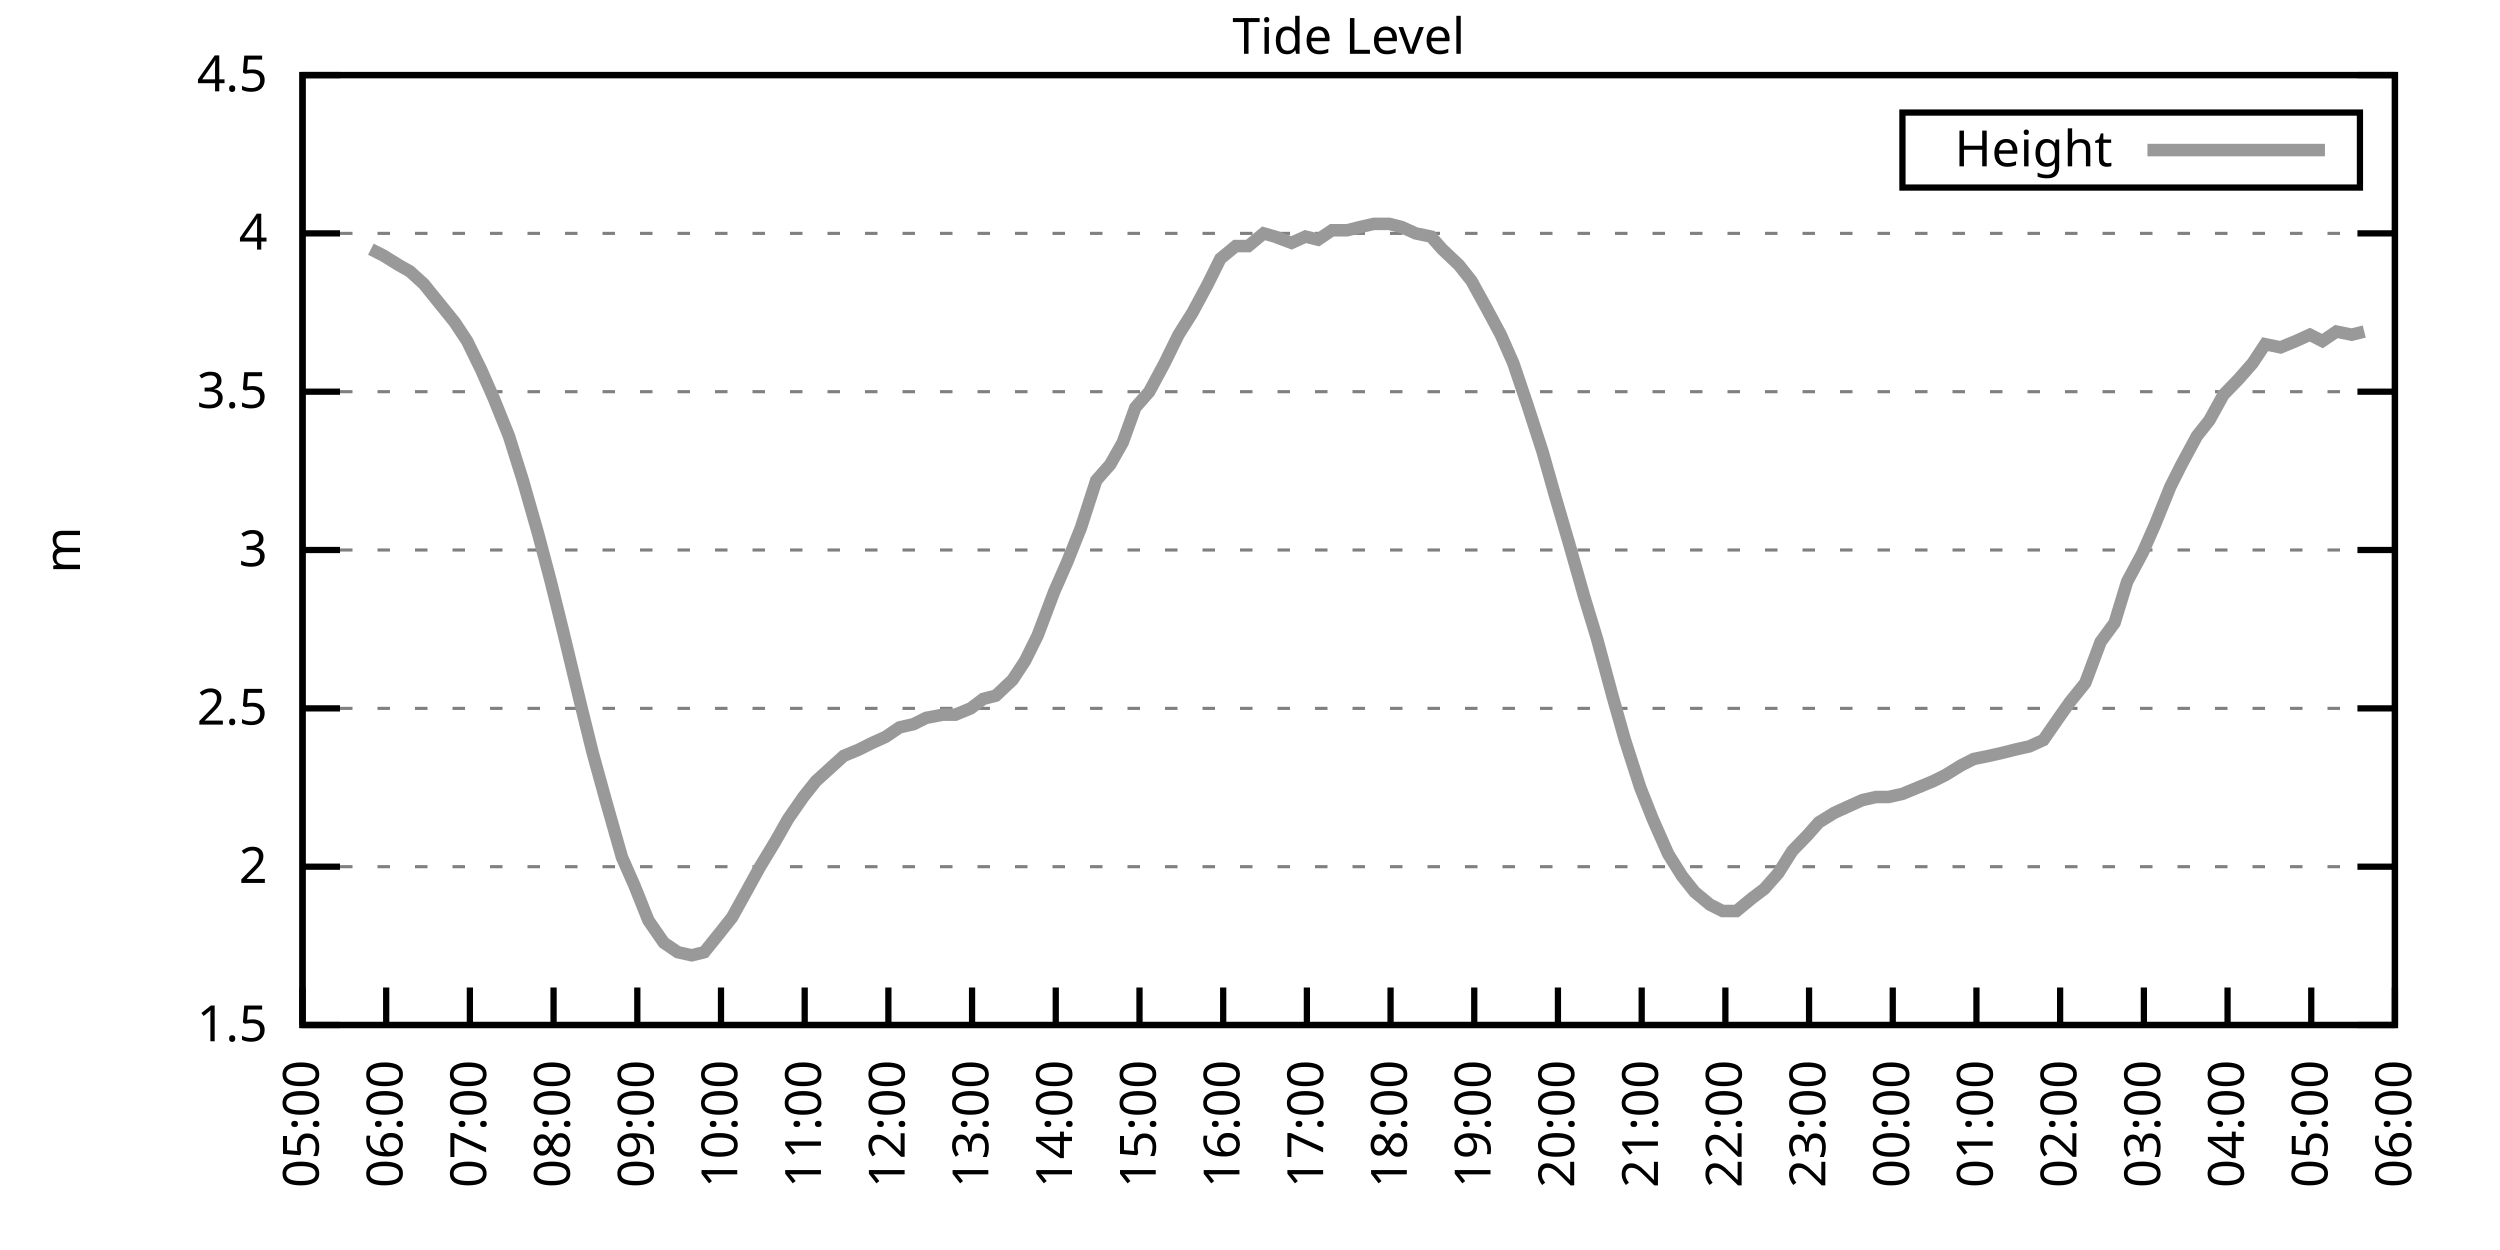
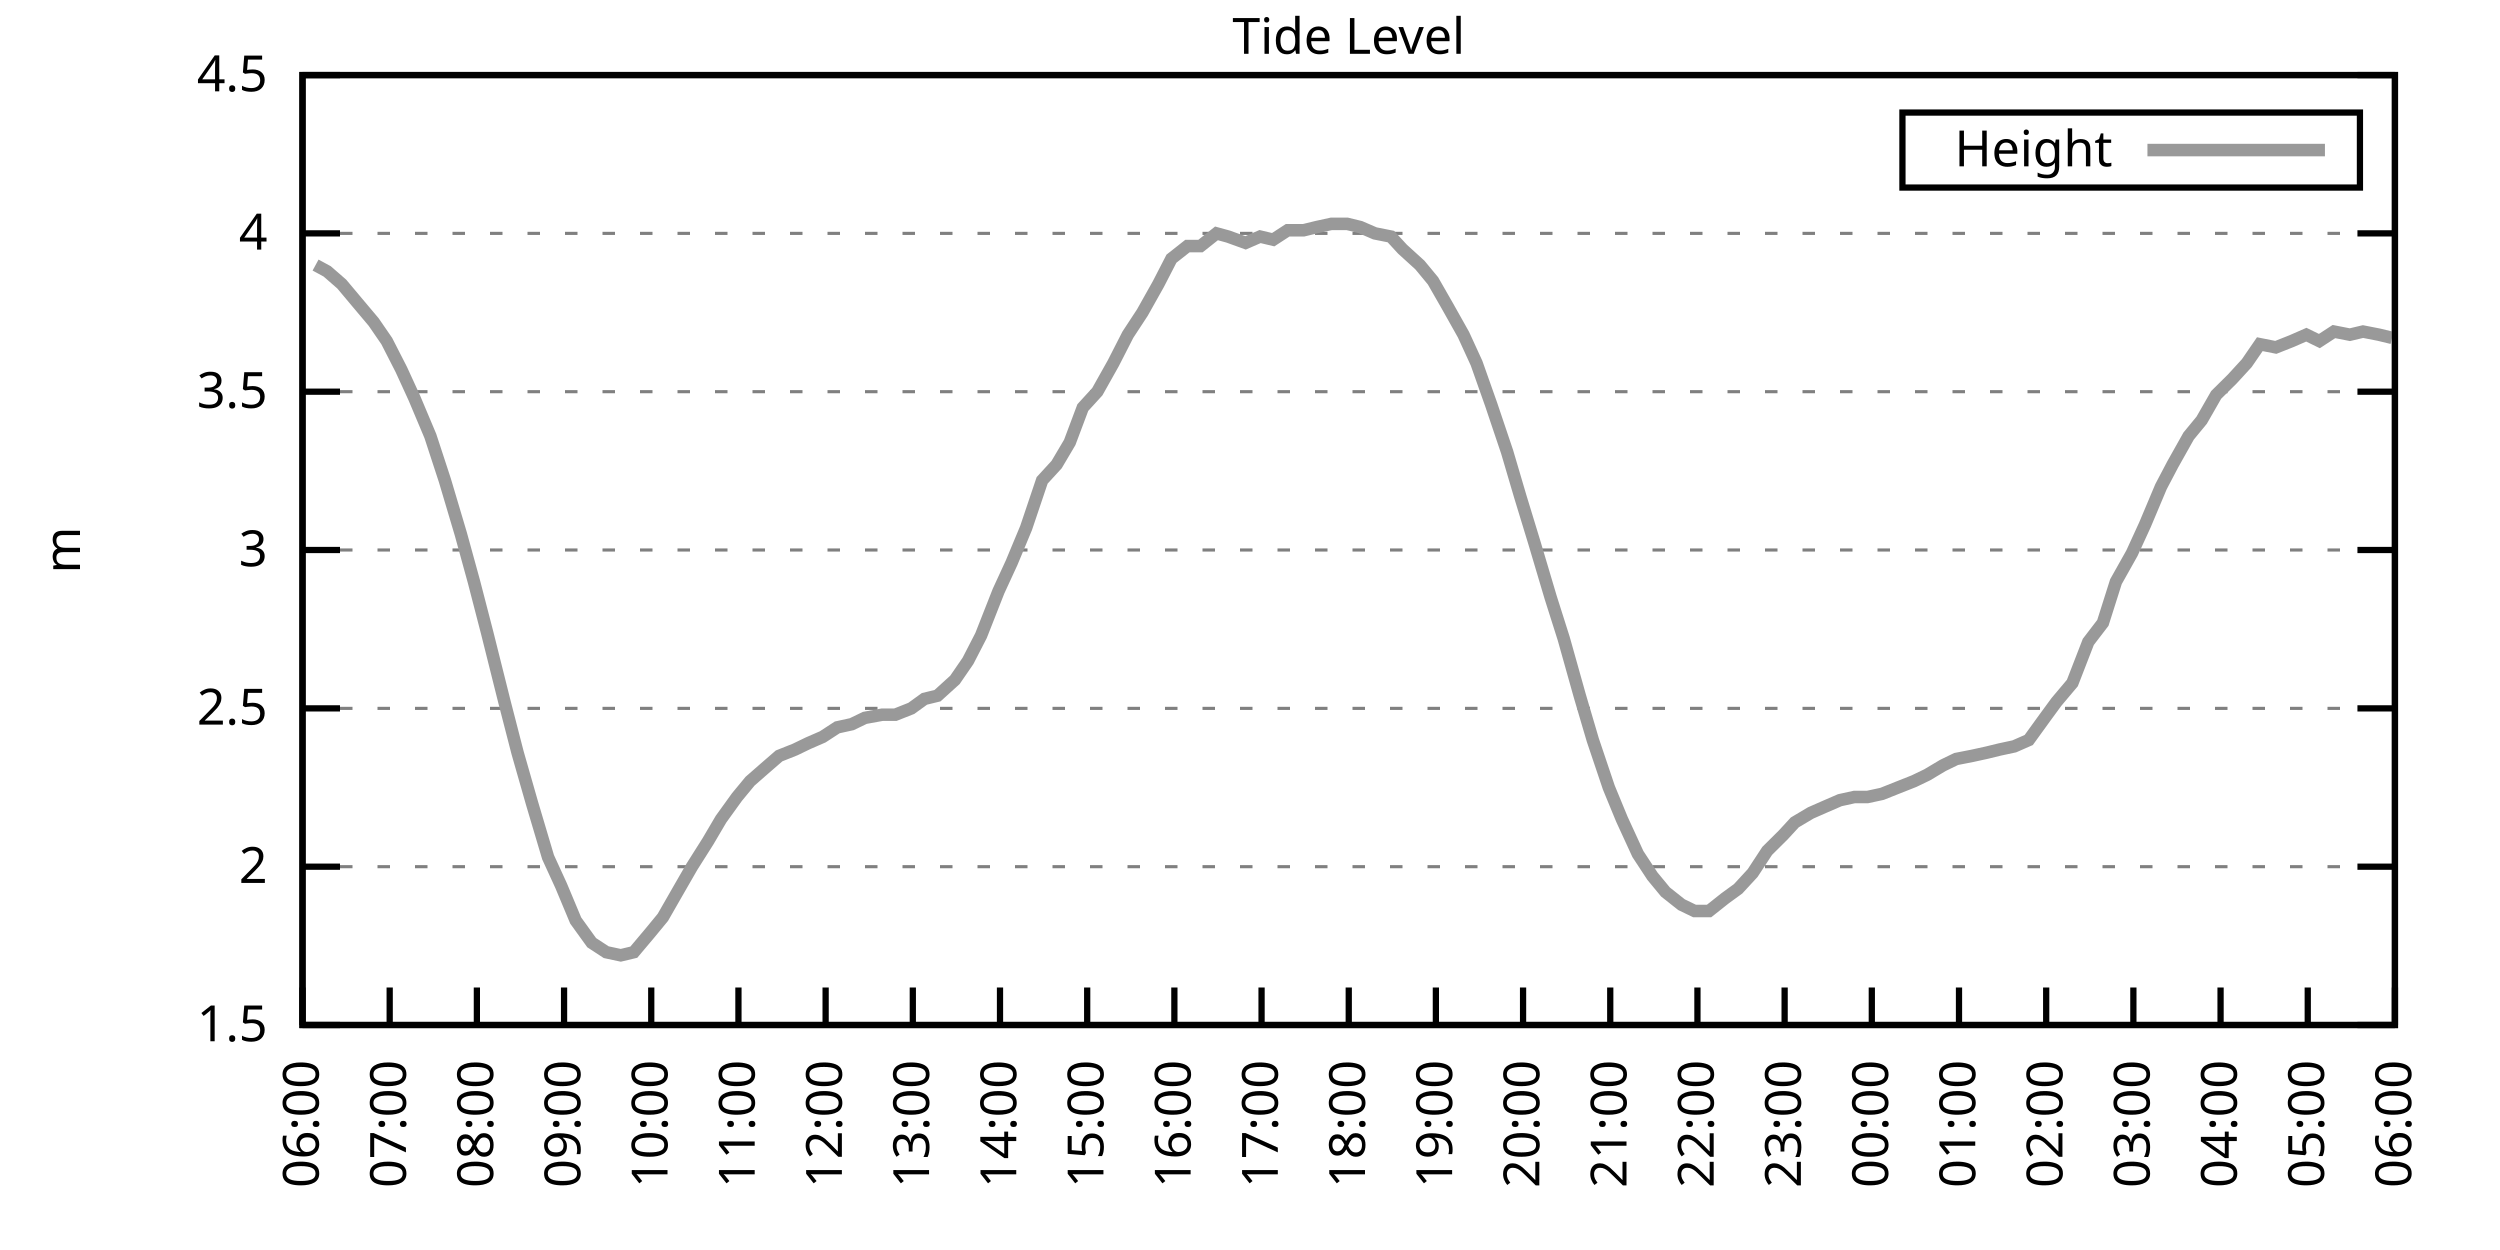
<svg xmlns="http://www.w3.org/2000/svg" xmlns:xlink="http://www.w3.org/1999/xlink" width="400" height="200" viewBox="0 0 400 200">
  <g id="gnuplot_canvas">
    <rect x="0" y="0" width="400" height="200" fill="none" />
    <defs>
      <circle id="gpDot" r="0.5" stroke-width="0.5" stroke="currentColor" />
      <path id="gpPt0" stroke-width="0.333" stroke="currentColor" d="M-1,0 h2 M0,-1 v2" />
      <path id="gpPt1" stroke-width="0.333" stroke="currentColor" d="M-1,-1 L1,1 M1,-1 L-1,1" />
      <path id="gpPt2" stroke-width="0.333" stroke="currentColor" d="M-1,0 L1,0 M0,-1 L0,1 M-1,-1 L1,1 M-1,1 L1,-1" />
      <rect id="gpPt3" stroke-width="0.333" stroke="currentColor" x="-1" y="-1" width="2" height="2" />
      <rect id="gpPt4" stroke-width="0.333" stroke="currentColor" fill="currentColor" x="-1" y="-1" width="2" height="2" />
      <circle id="gpPt5" stroke-width="0.333" stroke="currentColor" cx="0" cy="0" r="1" />
      <use xlink:href="#gpPt5" id="gpPt6" fill="currentColor" stroke="none" />
      <path id="gpPt7" stroke-width="0.333" stroke="currentColor" d="M0,-1.33 L-1.33,0.67 L1.33,0.67 z" />
      <use xlink:href="#gpPt7" id="gpPt8" fill="currentColor" stroke="none" />
      <use xlink:href="#gpPt7" id="gpPt9" stroke="currentColor" transform="rotate(180)" />
      <use xlink:href="#gpPt9" id="gpPt10" fill="currentColor" stroke="none" />
      <use xlink:href="#gpPt3" id="gpPt11" stroke="currentColor" transform="rotate(45)" />
      <use xlink:href="#gpPt11" id="gpPt12" fill="currentColor" stroke="none" />
      <path id="gpPt13" stroke-width="0.333" stroke="currentColor" d="M0,1.330 L1.265,0.411 L0.782,-1.067 L-0.782,-1.076 L-1.265,0.411 z" />
      <use xlink:href="#gpPt13" id="gpPt14" fill="currentColor" stroke="none" />
      <filter id="textbox" filterUnits="objectBoundingBox" x="0" y="0" height="1" width="1">
        <feFlood flood-color="white" flood-opacity="1" result="bgnd" />
        <feComposite in="SourceGraphic" in2="bgnd" operator="atop" />
      </filter>
      <filter id="greybox" filterUnits="objectBoundingBox" x="0" y="0" height="1" width="1">
        <feFlood flood-color="lightgrey" flood-opacity="1" result="grey" />
        <feComposite in="SourceGraphic" in2="grey" operator="atop" />
      </filter>
    </defs>
    <g fill="none" color="white" stroke="currentColor" stroke-width="1.00" stroke-linecap="butt" stroke-linejoin="miter">
</g>
    <g fill="none" color="black" stroke="currentColor" stroke-width="1.00" stroke-linecap="butt" stroke-linejoin="miter">
      <g stroke="none" shape-rendering="crispEdges">
        <polygon fill="rgb(255, 255, 255)" points="48.40,164.00 383.18,164.00 383.18,12.02 48.40,12.02 " />
      </g>
    </g>
    <g fill="none" color="black" stroke="currentColor" stroke-width="1.00" stroke-linecap="butt" stroke-linejoin="miter">
</g>
    <g fill="none" color="black" stroke="black" stroke-width="0.50" stroke-linecap="butt" stroke-linejoin="miter">
</g>
    <g fill="none" color="gray" stroke="currentColor" stroke-width="0.50" stroke-linecap="butt" stroke-linejoin="miter">
      <path stroke="gray" stroke-dasharray="2,4" class="gridline" d="M48.40,164.00 L383.19,164.00  " />
    </g>
    <g fill="none" color="gray" stroke="gray" stroke-width="1.00" stroke-linecap="butt" stroke-linejoin="miter">
</g>
    <g fill="none" color="black" stroke="currentColor" stroke-width="1.00" stroke-linecap="butt" stroke-linejoin="miter">
      <path stroke="black" d="M48.40,164.00 L54.40,164.00 M383.19,164.00 L377.19,164.00  " />
      <g transform="translate(42.80,166.60)" stroke="none" fill="black" font-family="Sans" font-size="8.00" text-anchor="end">
        <text>
          <tspan font-family="Sans"> 1.5</tspan>
        </text>
      </g>
    </g>
    <g fill="none" color="black" stroke="currentColor" stroke-width="1.00" stroke-linecap="butt" stroke-linejoin="miter">
</g>
    <g fill="none" color="black" stroke="black" stroke-width="0.50" stroke-linecap="butt" stroke-linejoin="miter">
</g>
    <g fill="none" color="gray" stroke="currentColor" stroke-width="0.50" stroke-linecap="butt" stroke-linejoin="miter">
      <path stroke="gray" stroke-dasharray="2,4" class="gridline" d="M48.40,138.67 L383.19,138.67  " />
    </g>
    <g fill="none" color="gray" stroke="gray" stroke-width="1.00" stroke-linecap="butt" stroke-linejoin="miter">
</g>
    <g fill="none" color="black" stroke="currentColor" stroke-width="1.00" stroke-linecap="butt" stroke-linejoin="miter">
      <path stroke="black" d="M48.40,138.67 L54.40,138.67 M383.19,138.67 L377.19,138.67  " />
      <g transform="translate(42.80,141.27)" stroke="none" fill="black" font-family="Sans" font-size="8.00" text-anchor="end">
        <text>
          <tspan font-family="Sans"> 2</tspan>
        </text>
      </g>
    </g>
    <g fill="none" color="black" stroke="currentColor" stroke-width="1.00" stroke-linecap="butt" stroke-linejoin="miter">
</g>
    <g fill="none" color="black" stroke="black" stroke-width="0.50" stroke-linecap="butt" stroke-linejoin="miter">
</g>
    <g fill="none" color="gray" stroke="currentColor" stroke-width="0.50" stroke-linecap="butt" stroke-linejoin="miter">
      <path stroke="gray" stroke-dasharray="2,4" class="gridline" d="M48.40,113.34 L383.19,113.34  " />
    </g>
    <g fill="none" color="gray" stroke="gray" stroke-width="1.00" stroke-linecap="butt" stroke-linejoin="miter">
</g>
    <g fill="none" color="black" stroke="currentColor" stroke-width="1.00" stroke-linecap="butt" stroke-linejoin="miter">
      <path stroke="black" d="M48.40,113.34 L54.40,113.34 M383.19,113.34 L377.19,113.34  " />
      <g transform="translate(42.80,115.94)" stroke="none" fill="black" font-family="Sans" font-size="8.00" text-anchor="end">
        <text>
          <tspan font-family="Sans"> 2.5</tspan>
        </text>
      </g>
    </g>
    <g fill="none" color="black" stroke="currentColor" stroke-width="1.00" stroke-linecap="butt" stroke-linejoin="miter">
</g>
    <g fill="none" color="black" stroke="black" stroke-width="0.50" stroke-linecap="butt" stroke-linejoin="miter">
</g>
    <g fill="none" color="gray" stroke="currentColor" stroke-width="0.50" stroke-linecap="butt" stroke-linejoin="miter">
      <path stroke="gray" stroke-dasharray="2,4" class="gridline" d="M48.40,88.00 L383.19,88.00  " />
    </g>
    <g fill="none" color="gray" stroke="gray" stroke-width="1.00" stroke-linecap="butt" stroke-linejoin="miter">
</g>
    <g fill="none" color="black" stroke="currentColor" stroke-width="1.00" stroke-linecap="butt" stroke-linejoin="miter">
      <path stroke="black" d="M48.40,88.00 L54.40,88.00 M383.19,88.00 L377.19,88.00  " />
      <g transform="translate(42.80,90.60)" stroke="none" fill="black" font-family="Sans" font-size="8.00" text-anchor="end">
        <text>
          <tspan font-family="Sans"> 3</tspan>
        </text>
      </g>
    </g>
    <g fill="none" color="black" stroke="currentColor" stroke-width="1.00" stroke-linecap="butt" stroke-linejoin="miter">
</g>
    <g fill="none" color="black" stroke="black" stroke-width="0.50" stroke-linecap="butt" stroke-linejoin="miter">
</g>
    <g fill="none" color="gray" stroke="currentColor" stroke-width="0.50" stroke-linecap="butt" stroke-linejoin="miter">
      <path stroke="gray" stroke-dasharray="2,4" class="gridline" d="M48.40,62.67 L383.19,62.67  " />
    </g>
    <g fill="none" color="gray" stroke="gray" stroke-width="1.00" stroke-linecap="butt" stroke-linejoin="miter">
</g>
    <g fill="none" color="black" stroke="currentColor" stroke-width="1.00" stroke-linecap="butt" stroke-linejoin="miter">
      <path stroke="black" d="M48.40,62.67 L54.40,62.67 M383.19,62.67 L377.19,62.67  " />
      <g transform="translate(42.80,65.27)" stroke="none" fill="black" font-family="Sans" font-size="8.00" text-anchor="end">
        <text>
          <tspan font-family="Sans"> 3.5</tspan>
        </text>
      </g>
    </g>
    <g fill="none" color="black" stroke="currentColor" stroke-width="1.00" stroke-linecap="butt" stroke-linejoin="miter">
</g>
    <g fill="none" color="black" stroke="black" stroke-width="0.50" stroke-linecap="butt" stroke-linejoin="miter">
</g>
    <g fill="none" color="gray" stroke="currentColor" stroke-width="0.50" stroke-linecap="butt" stroke-linejoin="miter">
      <path stroke="gray" stroke-dasharray="2,4" class="gridline" d="M48.40,37.34 L383.19,37.34  " />
    </g>
    <g fill="none" color="gray" stroke="gray" stroke-width="1.00" stroke-linecap="butt" stroke-linejoin="miter">
</g>
    <g fill="none" color="black" stroke="currentColor" stroke-width="1.00" stroke-linecap="butt" stroke-linejoin="miter">
      <path stroke="black" d="M48.40,37.34 L54.40,37.34 M383.19,37.34 L377.19,37.34  " />
      <g transform="translate(42.80,39.94)" stroke="none" fill="black" font-family="Sans" font-size="8.00" text-anchor="end">
        <text>
          <tspan font-family="Sans"> 4</tspan>
        </text>
      </g>
    </g>
    <g fill="none" color="black" stroke="currentColor" stroke-width="1.00" stroke-linecap="butt" stroke-linejoin="miter">
</g>
    <g fill="none" color="black" stroke="black" stroke-width="0.50" stroke-linecap="butt" stroke-linejoin="miter">
</g>
    <g fill="none" color="gray" stroke="currentColor" stroke-width="0.50" stroke-linecap="butt" stroke-linejoin="miter">
      <path stroke="gray" stroke-dasharray="2,4" class="gridline" d="M48.40,12.01 L383.19,12.01  " />
    </g>
    <g fill="none" color="gray" stroke="gray" stroke-width="1.00" stroke-linecap="butt" stroke-linejoin="miter">
</g>
    <g fill="none" color="black" stroke="currentColor" stroke-width="1.00" stroke-linecap="butt" stroke-linejoin="miter">
      <path stroke="black" d="M48.40,12.01 L54.40,12.01 M383.19,12.01 L377.19,12.01  " />
      <g transform="translate(42.80,14.61)" stroke="none" fill="black" font-family="Sans" font-size="8.00" text-anchor="end">
        <text>
          <tspan font-family="Sans"> 4.5</tspan>
        </text>
      </g>
    </g>
    <g fill="none" color="black" stroke="currentColor" stroke-width="1.00" stroke-linecap="butt" stroke-linejoin="miter">
      <path stroke="black" d="M48.40,164.00 L48.40,158.00  " />
      <g transform="translate(51.00,169.60) rotate(270.00)" stroke="none" fill="black" font-family="Sans" font-size="8.00" text-anchor="end">
        <text>
-           <tspan font-family="Sans">05:00</tspan>
-         </text>
-       </g>
-     </g>
-     <g fill="none" color="black" stroke="currentColor" stroke-width="1.00" stroke-linecap="butt" stroke-linejoin="miter">
-       <path stroke="black" d="M61.79,164.00 L61.79,158.00  " />
-       <g transform="translate(64.39,169.60) rotate(270.00)" stroke="none" fill="black" font-family="Sans" font-size="8.00" text-anchor="end">
-         <text>
          <tspan font-family="Sans">06:00</tspan>
        </text>
      </g>
    </g>
    <g fill="none" color="black" stroke="currentColor" stroke-width="1.00" stroke-linecap="butt" stroke-linejoin="miter">
-       <path stroke="black" d="M75.18,164.00 L75.18,158.00  " />
-       <g transform="translate(77.78,169.60) rotate(270.00)" stroke="none" fill="black" font-family="Sans" font-size="8.00" text-anchor="end">
+       <path stroke="black" d="M62.35,164.00 L62.35,158.00  " />
+       <g transform="translate(64.95,169.60) rotate(270.00)" stroke="none" fill="black" font-family="Sans" font-size="8.00" text-anchor="end">
        <text>
          <tspan font-family="Sans">07:00</tspan>
        </text>
      </g>
    </g>
    <g fill="none" color="black" stroke="currentColor" stroke-width="1.00" stroke-linecap="butt" stroke-linejoin="miter">
-       <path stroke="black" d="M88.57,164.00 L88.57,158.00  " />
-       <g transform="translate(91.17,169.60) rotate(270.00)" stroke="none" fill="black" font-family="Sans" font-size="8.00" text-anchor="end">
+       <path stroke="black" d="M76.30,164.00 L76.30,158.00  " />
+       <g transform="translate(78.90,169.60) rotate(270.00)" stroke="none" fill="black" font-family="Sans" font-size="8.00" text-anchor="end">
        <text>
          <tspan font-family="Sans">08:00</tspan>
        </text>
      </g>
    </g>
    <g fill="none" color="black" stroke="currentColor" stroke-width="1.00" stroke-linecap="butt" stroke-linejoin="miter">
-       <path stroke="black" d="M101.97,164.00 L101.97,158.00  " />
-       <g transform="translate(104.57,169.60) rotate(270.00)" stroke="none" fill="black" font-family="Sans" font-size="8.00" text-anchor="end">
+       <path stroke="black" d="M90.25,164.00 L90.25,158.00  " />
+       <g transform="translate(92.85,169.60) rotate(270.00)" stroke="none" fill="black" font-family="Sans" font-size="8.00" text-anchor="end">
        <text>
          <tspan font-family="Sans">09:00</tspan>
        </text>
      </g>
    </g>
    <g fill="none" color="black" stroke="currentColor" stroke-width="1.00" stroke-linecap="butt" stroke-linejoin="miter">
-       <path stroke="black" d="M115.36,164.00 L115.36,158.00  " />
-       <g transform="translate(117.96,169.60) rotate(270.00)" stroke="none" fill="black" font-family="Sans" font-size="8.00" text-anchor="end">
+       <path stroke="black" d="M104.20,164.00 L104.20,158.00  " />
+       <g transform="translate(106.80,169.60) rotate(270.00)" stroke="none" fill="black" font-family="Sans" font-size="8.00" text-anchor="end">
        <text>
          <tspan font-family="Sans">10:00</tspan>
        </text>
      </g>
    </g>
    <g fill="none" color="black" stroke="currentColor" stroke-width="1.00" stroke-linecap="butt" stroke-linejoin="miter">
-       <path stroke="black" d="M128.75,164.00 L128.75,158.00  " />
-       <g transform="translate(131.35,169.60) rotate(270.00)" stroke="none" fill="black" font-family="Sans" font-size="8.00" text-anchor="end">
+       <path stroke="black" d="M118.15,164.00 L118.15,158.00  " />
+       <g transform="translate(120.75,169.60) rotate(270.00)" stroke="none" fill="black" font-family="Sans" font-size="8.00" text-anchor="end">
        <text>
          <tspan font-family="Sans">11:00</tspan>
        </text>
      </g>
    </g>
    <g fill="none" color="black" stroke="currentColor" stroke-width="1.00" stroke-linecap="butt" stroke-linejoin="miter">
-       <path stroke="black" d="M142.14,164.00 L142.14,158.00  " />
-       <g transform="translate(144.74,169.60) rotate(270.00)" stroke="none" fill="black" font-family="Sans" font-size="8.00" text-anchor="end">
+       <path stroke="black" d="M132.10,164.00 L132.10,158.00  " />
+       <g transform="translate(134.70,169.60) rotate(270.00)" stroke="none" fill="black" font-family="Sans" font-size="8.00" text-anchor="end">
        <text>
          <tspan font-family="Sans">12:00</tspan>
        </text>
      </g>
    </g>
    <g fill="none" color="black" stroke="currentColor" stroke-width="1.00" stroke-linecap="butt" stroke-linejoin="miter">
-       <path stroke="black" d="M155.53,164.00 L155.53,158.00  " />
-       <g transform="translate(158.13,169.60) rotate(270.00)" stroke="none" fill="black" font-family="Sans" font-size="8.00" text-anchor="end">
+       <path stroke="black" d="M146.05,164.00 L146.05,158.00  " />
+       <g transform="translate(148.65,169.60) rotate(270.00)" stroke="none" fill="black" font-family="Sans" font-size="8.00" text-anchor="end">
        <text>
          <tspan font-family="Sans">13:00</tspan>
        </text>
      </g>
    </g>
    <g fill="none" color="black" stroke="currentColor" stroke-width="1.00" stroke-linecap="butt" stroke-linejoin="miter">
-       <path stroke="black" d="M168.92,164.00 L168.92,158.00  " />
-       <g transform="translate(171.52,169.60) rotate(270.00)" stroke="none" fill="black" font-family="Sans" font-size="8.00" text-anchor="end">
+       <path stroke="black" d="M160.00,164.00 L160.00,158.00  " />
+       <g transform="translate(162.60,169.60) rotate(270.00)" stroke="none" fill="black" font-family="Sans" font-size="8.00" text-anchor="end">
        <text>
          <tspan font-family="Sans">14:00</tspan>
        </text>
      </g>
    </g>
    <g fill="none" color="black" stroke="currentColor" stroke-width="1.00" stroke-linecap="butt" stroke-linejoin="miter">
-       <path stroke="black" d="M182.32,164.00 L182.32,158.00  " />
-       <g transform="translate(184.92,169.60) rotate(270.00)" stroke="none" fill="black" font-family="Sans" font-size="8.00" text-anchor="end">
+       <path stroke="black" d="M173.95,164.00 L173.95,158.00  " />
+       <g transform="translate(176.55,169.60) rotate(270.00)" stroke="none" fill="black" font-family="Sans" font-size="8.00" text-anchor="end">
        <text>
          <tspan font-family="Sans">15:00</tspan>
        </text>
      </g>
    </g>
    <g fill="none" color="black" stroke="currentColor" stroke-width="1.00" stroke-linecap="butt" stroke-linejoin="miter">
-       <path stroke="black" d="M195.71,164.00 L195.71,158.00  " />
-       <g transform="translate(198.31,169.60) rotate(270.00)" stroke="none" fill="black" font-family="Sans" font-size="8.00" text-anchor="end">
+       <path stroke="black" d="M187.90,164.00 L187.90,158.00  " />
+       <g transform="translate(190.50,169.60) rotate(270.00)" stroke="none" fill="black" font-family="Sans" font-size="8.00" text-anchor="end">
        <text>
          <tspan font-family="Sans">16:00</tspan>
        </text>
      </g>
    </g>
    <g fill="none" color="black" stroke="currentColor" stroke-width="1.00" stroke-linecap="butt" stroke-linejoin="miter">
-       <path stroke="black" d="M209.10,164.00 L209.10,158.00  " />
-       <g transform="translate(211.70,169.60) rotate(270.00)" stroke="none" fill="black" font-family="Sans" font-size="8.00" text-anchor="end">
+       <path stroke="black" d="M201.85,164.00 L201.85,158.00  " />
+       <g transform="translate(204.45,169.60) rotate(270.00)" stroke="none" fill="black" font-family="Sans" font-size="8.00" text-anchor="end">
        <text>
          <tspan font-family="Sans">17:00</tspan>
        </text>
      </g>
    </g>
    <g fill="none" color="black" stroke="currentColor" stroke-width="1.00" stroke-linecap="butt" stroke-linejoin="miter">
-       <path stroke="black" d="M222.49,164.00 L222.49,158.00  " />
-       <g transform="translate(225.09,169.60) rotate(270.00)" stroke="none" fill="black" font-family="Sans" font-size="8.00" text-anchor="end">
+       <path stroke="black" d="M215.80,164.00 L215.80,158.00  " />
+       <g transform="translate(218.40,169.60) rotate(270.00)" stroke="none" fill="black" font-family="Sans" font-size="8.00" text-anchor="end">
        <text>
          <tspan font-family="Sans">18:00</tspan>
        </text>
      </g>
    </g>
    <g fill="none" color="black" stroke="currentColor" stroke-width="1.00" stroke-linecap="butt" stroke-linejoin="miter">
-       <path stroke="black" d="M235.88,164.00 L235.88,158.00  " />
-       <g transform="translate(238.48,169.60) rotate(270.00)" stroke="none" fill="black" font-family="Sans" font-size="8.00" text-anchor="end">
+       <path stroke="black" d="M229.74,164.00 L229.74,158.00  " />
+       <g transform="translate(232.34,169.60) rotate(270.00)" stroke="none" fill="black" font-family="Sans" font-size="8.00" text-anchor="end">
        <text>
          <tspan font-family="Sans">19:00</tspan>
        </text>
      </g>
    </g>
    <g fill="none" color="black" stroke="currentColor" stroke-width="1.00" stroke-linecap="butt" stroke-linejoin="miter">
-       <path stroke="black" d="M249.27,164.00 L249.27,158.00  " />
-       <g transform="translate(251.87,169.60) rotate(270.00)" stroke="none" fill="black" font-family="Sans" font-size="8.00" text-anchor="end">
+       <path stroke="black" d="M243.69,164.00 L243.69,158.00  " />
+       <g transform="translate(246.29,169.60) rotate(270.00)" stroke="none" fill="black" font-family="Sans" font-size="8.00" text-anchor="end">
        <text>
          <tspan font-family="Sans">20:00</tspan>
        </text>
      </g>
    </g>
    <g fill="none" color="black" stroke="currentColor" stroke-width="1.00" stroke-linecap="butt" stroke-linejoin="miter">
-       <path stroke="black" d="M262.67,164.00 L262.67,158.00  " />
-       <g transform="translate(265.27,169.60) rotate(270.00)" stroke="none" fill="black" font-family="Sans" font-size="8.00" text-anchor="end">
+       <path stroke="black" d="M257.64,164.00 L257.64,158.00  " />
+       <g transform="translate(260.24,169.60) rotate(270.00)" stroke="none" fill="black" font-family="Sans" font-size="8.00" text-anchor="end">
        <text>
          <tspan font-family="Sans">21:00</tspan>
        </text>
      </g>
    </g>
    <g fill="none" color="black" stroke="currentColor" stroke-width="1.00" stroke-linecap="butt" stroke-linejoin="miter">
-       <path stroke="black" d="M276.06,164.00 L276.06,158.00  " />
-       <g transform="translate(278.66,169.60) rotate(270.00)" stroke="none" fill="black" font-family="Sans" font-size="8.00" text-anchor="end">
+       <path stroke="black" d="M271.59,164.00 L271.59,158.00  " />
+       <g transform="translate(274.19,169.60) rotate(270.00)" stroke="none" fill="black" font-family="Sans" font-size="8.00" text-anchor="end">
        <text>
          <tspan font-family="Sans">22:00</tspan>
        </text>
      </g>
    </g>
    <g fill="none" color="black" stroke="currentColor" stroke-width="1.00" stroke-linecap="butt" stroke-linejoin="miter">
-       <path stroke="black" d="M289.45,164.00 L289.45,158.00  " />
-       <g transform="translate(292.05,169.60) rotate(270.00)" stroke="none" fill="black" font-family="Sans" font-size="8.00" text-anchor="end">
+       <path stroke="black" d="M285.54,164.00 L285.54,158.00  " />
+       <g transform="translate(288.14,169.60) rotate(270.00)" stroke="none" fill="black" font-family="Sans" font-size="8.00" text-anchor="end">
        <text>
          <tspan font-family="Sans">23:00</tspan>
        </text>
      </g>
    </g>
    <g fill="none" color="black" stroke="currentColor" stroke-width="1.00" stroke-linecap="butt" stroke-linejoin="miter">
-       <path stroke="black" d="M302.84,164.00 L302.84,158.00  " />
-       <g transform="translate(305.44,169.60) rotate(270.00)" stroke="none" fill="black" font-family="Sans" font-size="8.00" text-anchor="end">
+       <path stroke="black" d="M299.49,164.00 L299.49,158.00  " />
+       <g transform="translate(302.09,169.60) rotate(270.00)" stroke="none" fill="black" font-family="Sans" font-size="8.00" text-anchor="end">
        <text>
          <tspan font-family="Sans">00:00</tspan>
        </text>
      </g>
    </g>
    <g fill="none" color="black" stroke="currentColor" stroke-width="1.00" stroke-linecap="butt" stroke-linejoin="miter">
-       <path stroke="black" d="M316.23,164.00 L316.23,158.00  " />
-       <g transform="translate(318.83,169.60) rotate(270.00)" stroke="none" fill="black" font-family="Sans" font-size="8.00" text-anchor="end">
+       <path stroke="black" d="M313.44,164.00 L313.44,158.00  " />
+       <g transform="translate(316.04,169.60) rotate(270.00)" stroke="none" fill="black" font-family="Sans" font-size="8.00" text-anchor="end">
        <text>
          <tspan font-family="Sans">01:00</tspan>
        </text>
      </g>
    </g>
    <g fill="none" color="black" stroke="currentColor" stroke-width="1.00" stroke-linecap="butt" stroke-linejoin="miter">
-       <path stroke="black" d="M329.62,164.00 L329.62,158.00  " />
-       <g transform="translate(332.22,169.60) rotate(270.00)" stroke="none" fill="black" font-family="Sans" font-size="8.00" text-anchor="end">
+       <path stroke="black" d="M327.39,164.00 L327.39,158.00  " />
+       <g transform="translate(329.99,169.60) rotate(270.00)" stroke="none" fill="black" font-family="Sans" font-size="8.00" text-anchor="end">
        <text>
          <tspan font-family="Sans">02:00</tspan>
        </text>
      </g>
    </g>
    <g fill="none" color="black" stroke="currentColor" stroke-width="1.00" stroke-linecap="butt" stroke-linejoin="miter">
-       <path stroke="black" d="M343.02,164.00 L343.02,158.00  " />
-       <g transform="translate(345.62,169.60) rotate(270.00)" stroke="none" fill="black" font-family="Sans" font-size="8.00" text-anchor="end">
+       <path stroke="black" d="M341.34,164.00 L341.34,158.00  " />
+       <g transform="translate(343.94,169.60) rotate(270.00)" stroke="none" fill="black" font-family="Sans" font-size="8.00" text-anchor="end">
        <text>
          <tspan font-family="Sans">03:00</tspan>
        </text>
      </g>
    </g>
    <g fill="none" color="black" stroke="currentColor" stroke-width="1.00" stroke-linecap="butt" stroke-linejoin="miter">
-       <path stroke="black" d="M356.41,164.00 L356.41,158.00  " />
-       <g transform="translate(359.01,169.60) rotate(270.00)" stroke="none" fill="black" font-family="Sans" font-size="8.00" text-anchor="end">
+       <path stroke="black" d="M355.29,164.00 L355.29,158.00  " />
+       <g transform="translate(357.89,169.60) rotate(270.00)" stroke="none" fill="black" font-family="Sans" font-size="8.00" text-anchor="end">
        <text>
          <tspan font-family="Sans">04:00</tspan>
        </text>
      </g>
    </g>
    <g fill="none" color="black" stroke="currentColor" stroke-width="1.00" stroke-linecap="butt" stroke-linejoin="miter">
-       <path stroke="black" d="M369.80,164.00 L369.80,158.00  " />
-       <g transform="translate(372.40,169.60) rotate(270.00)" stroke="none" fill="black" font-family="Sans" font-size="8.00" text-anchor="end">
+       <path stroke="black" d="M369.24,164.00 L369.24,158.00  " />
+       <g transform="translate(371.84,169.60) rotate(270.00)" stroke="none" fill="black" font-family="Sans" font-size="8.00" text-anchor="end">
        <text>
          <tspan font-family="Sans">05:00</tspan>
        </text>
      </g>
    </g>
    <g fill="none" color="black" stroke="currentColor" stroke-width="1.00" stroke-linecap="butt" stroke-linejoin="miter">
      <path stroke="black" d="M383.19,164.00 L383.19,158.00  " />
      <g transform="translate(385.79,169.60) rotate(270.00)" stroke="none" fill="black" font-family="Sans" font-size="8.00" text-anchor="end">
        <text>
          <tspan font-family="Sans">06:00</tspan>
        </text>
      </g>
    </g>
    <g fill="none" color="black" stroke="currentColor" stroke-width="1.00" stroke-linecap="butt" stroke-linejoin="miter">
</g>
    <g fill="none" color="black" stroke="currentColor" stroke-width="1.00" stroke-linecap="butt" stroke-linejoin="miter">
      <path stroke="black" d="M48.40,12.01 L48.40,164.00 L383.19,164.00 L383.19,12.01 L48.40,12.01 Z  " />
    </g>
    <g fill="none" color="black" stroke="currentColor" stroke-width="1.00" stroke-linecap="butt" stroke-linejoin="miter">
</g>
    <g fill="none" color="black" stroke="currentColor" stroke-width="1.00" stroke-linecap="butt" stroke-linejoin="miter">
      <path stroke="black" d="M304.39,30.01 L304.39,18.01 L377.59,18.01 L377.59,30.01 L304.39,30.01 Z  " />
    </g>
    <g id="Tide_level_plot_1">
      <g fill="none" color="white" stroke="black" stroke-width="2.00" stroke-linecap="butt" stroke-linejoin="miter">
</g>
      <g fill="none" color="black" stroke="currentColor" stroke-width="2.00" stroke-linecap="butt" stroke-linejoin="miter">
        <g transform="translate(337.99,26.61)" stroke="none" fill="black" font-family="Sans" font-size="8.00" text-anchor="end">
          <text>
            <tspan font-family="Sans">Height</tspan>
          </text>
        </g>
      </g>
      <g fill="none" color="black" stroke="currentColor" stroke-width="2.00" stroke-linecap="butt" stroke-linejoin="miter">
-         <path stroke="rgb(153, 153, 153)" d="M343.59,24.01 L371.99,24.01 M59.34,39.87 L61.35,40.89 L63.80,42.41 L65.59,43.42 L67.82,45.45 L70.27,48.49   L72.73,51.53 L74.74,54.57 L76.97,59.13 L78.98,63.69 L81.43,69.77 L83.66,76.86 L86.12,85.47 L88.13,93.07   L90.14,101.18 L92.82,112.32 L94.82,120.43 L97.06,128.54 L99.51,137.15 L101.52,141.71 L103.75,147.28 L106.21,150.83   L108.44,152.35 L110.67,152.85 L112.68,152.35 L115.13,149.31 L117.14,146.77 L119.38,142.72 L121.61,138.67 L124.06,134.62   L126.07,131.07 L128.53,127.52 L130.54,124.99 L132.77,122.96 L135.00,120.94 L137.45,119.92 L139.46,118.91 L141.69,117.90   L143.93,116.38 L146.16,115.87 L148.17,114.86 L150.85,114.35 L152.85,114.35 L155.31,113.34 L157.32,111.82 L159.33,111.31   L162.01,108.78 L164.01,105.74 L166.02,101.68 L168.70,94.59 L170.71,90.03 L172.94,84.46 L175.40,76.86 L177.63,74.33   L179.64,70.78 L181.65,65.21 L183.88,62.67 L186.33,58.11 L188.57,53.55 L190.80,50.01 L193.25,45.45 L195.26,41.39   L197.72,39.37 L199.73,39.37 L202.18,37.34 L203.97,37.85 L206.64,38.86 L208.88,37.85 L210.88,38.35 L213.12,36.84   L215.57,36.84 L217.58,36.33 L219.81,35.82 L222.27,35.82 L224.28,36.33 L226.51,37.34 L228.96,37.85 L230.75,39.87   L233.43,42.41 L235.44,44.94 L237.67,48.99 L240.12,53.55 L242.13,58.11 L244.36,64.70 L246.82,72.30 L248.83,79.39   L251.06,86.99 L253.51,95.60 L255.52,102.19 L257.98,111.31 L259.99,118.40 L262.44,126.00 L264.45,131.07 L266.91,136.64   L269.14,140.19 L271.15,142.72 L273.60,144.75 L275.61,145.76 L277.84,145.76 L280.30,143.73 L282.31,142.21 L284.54,139.68   L286.77,136.14 L289.23,133.60 L291.01,131.58 L293.47,130.06 L295.70,129.04 L297.93,128.03 L300.16,127.52 L302.17,127.52   L304.40,127.02 L306.86,126.00 L309.31,124.99 L311.32,123.98 L313.78,122.46 L315.79,121.44 L318.24,120.94 L320.47,120.43   L322.48,119.92 L324.71,119.42 L326.95,118.40 L329.40,114.86 L331.19,112.32 L333.64,109.28 L336.10,102.70 L338.33,99.66   L340.34,93.07 L342.79,88.51 L344.80,83.95 L347.26,77.87 L349.04,74.33 L351.50,69.77 L353.51,67.23 L355.74,63.18   L358.19,60.65 L360.42,58.11 L362.43,55.07 L364.89,55.58 L367.34,54.57 L369.58,53.55 L371.58,54.57 L373.82,53.05   L376.27,53.55 L378.28,53.05  " />
+         <path stroke="rgb(153, 153, 153)" d="M343.59,24.01 L371.99,24.01 M50.49,42.41 L52.35,43.42 L54.68,45.45 L57.23,48.49 L59.79,51.53 L61.88,54.57   L64.21,59.13 L66.30,63.69 L68.86,69.77 L71.18,76.86 L73.74,85.47 L75.83,93.07 L77.93,101.18 L80.72,112.32   L82.81,120.43 L85.13,128.54 L87.69,137.15 L89.78,141.71 L92.11,147.28 L94.67,150.83 L96.99,152.35 L99.32,152.85   L101.41,152.35 L103.97,149.31 L106.06,146.77 L108.38,142.72 L110.71,138.67 L113.27,134.62 L115.36,131.07 L117.92,127.52   L120.01,124.99 L122.33,122.96 L124.66,120.94 L127.22,119.92 L129.31,118.91 L131.63,117.90 L133.96,116.38 L136.28,115.87   L138.37,114.86 L141.16,114.35 L143.26,114.35 L145.81,113.34 L147.91,111.82 L150.00,111.31 L152.79,108.78 L154.88,105.74   L156.97,101.68 L159.76,94.59 L161.86,90.03 L164.18,84.46 L166.74,76.86 L169.06,74.33 L171.16,70.78 L173.25,65.21   L175.57,62.67 L178.13,58.11 L180.46,53.55 L182.78,50.01 L185.34,45.45 L187.43,41.39 L189.99,39.37 L192.08,39.37   L194.64,37.34 L196.50,37.85 L199.29,38.86 L201.61,37.85 L203.71,38.35 L206.03,36.84 L208.59,36.84 L210.68,36.33   L213.01,35.82 L215.56,35.82 L217.65,36.33 L219.98,37.34 L222.54,37.85 L224.40,39.87 L227.19,42.41 L229.28,44.94   L231.60,48.99 L234.16,53.55 L236.25,58.11 L238.58,64.70 L241.14,72.30 L243.23,79.39 L245.55,86.99 L248.11,95.60   L250.20,102.19 L252.76,111.31 L254.85,118.40 L257.41,126.00 L259.50,131.07 L262.06,136.64 L264.39,140.19 L266.48,142.72   L269.04,144.75 L271.13,145.76 L273.45,145.76 L276.01,143.73 L278.10,142.21 L280.43,139.68 L282.75,136.14 L285.31,133.60   L287.17,131.58 L289.73,130.06 L292.05,129.04 L294.38,128.03 L296.70,127.52 L298.80,127.52 L301.12,127.02 L303.68,126.00   L306.23,124.99 L308.33,123.98 L310.88,122.46 L312.98,121.44 L315.53,120.94 L317.86,120.43 L319.95,119.92 L322.28,119.42   L324.60,118.40 L327.16,114.86 L329.02,112.32 L331.58,109.28 L334.13,102.70 L336.46,99.66 L338.55,93.07 L341.11,88.51   L343.20,83.95 L345.76,77.87 L347.62,74.33 L350.18,69.77 L352.27,67.23 L354.59,63.18 L357.15,60.65 L359.48,58.11   L361.57,55.07 L364.13,55.58 L366.68,54.57 L369.01,53.55 L371.10,54.57 L373.43,53.05 L375.98,53.55 L378.08,53.05   L380.63,53.55 L382.73,54.06  " />
      </g>
    </g>
    <g fill="none" color="black" stroke="currentColor" stroke-width="2.00" stroke-linecap="butt" stroke-linejoin="miter">
</g>
    <g fill="none" color="black" stroke="black" stroke-width="1.00" stroke-linecap="butt" stroke-linejoin="miter">
</g>
    <g fill="none" color="black" stroke="currentColor" stroke-width="1.00" stroke-linecap="butt" stroke-linejoin="miter">
      <path stroke="black" d="M48.40,12.01 L48.40,164.00 L383.19,164.00 L383.19,12.01 L48.40,12.01 Z  " />
      <g transform="translate(12.80,88.01) rotate(270.00)" stroke="none" fill="black" font-family="Sans" font-size="8.00" text-anchor="middle">
        <text>
          <tspan font-family="Sans">m</tspan>
        </text>
      </g>
    </g>
    <g fill="none" color="black" stroke="currentColor" stroke-width="1.00" stroke-linecap="butt" stroke-linejoin="miter">
</g>
    <g fill="none" color="black" stroke="currentColor" stroke-width="1.00" stroke-linecap="butt" stroke-linejoin="miter">
      <g transform="translate(215.79,8.61)" stroke="none" fill="black" font-family="Sans" font-size="8.00" text-anchor="middle">
        <text>
          <tspan font-family="Sans">Tide Level</tspan>
        </text>
      </g>
    </g>
    <g fill="none" color="black" stroke="currentColor" stroke-width="1.00" stroke-linecap="butt" stroke-linejoin="miter">
</g>
  </g>
</svg>
